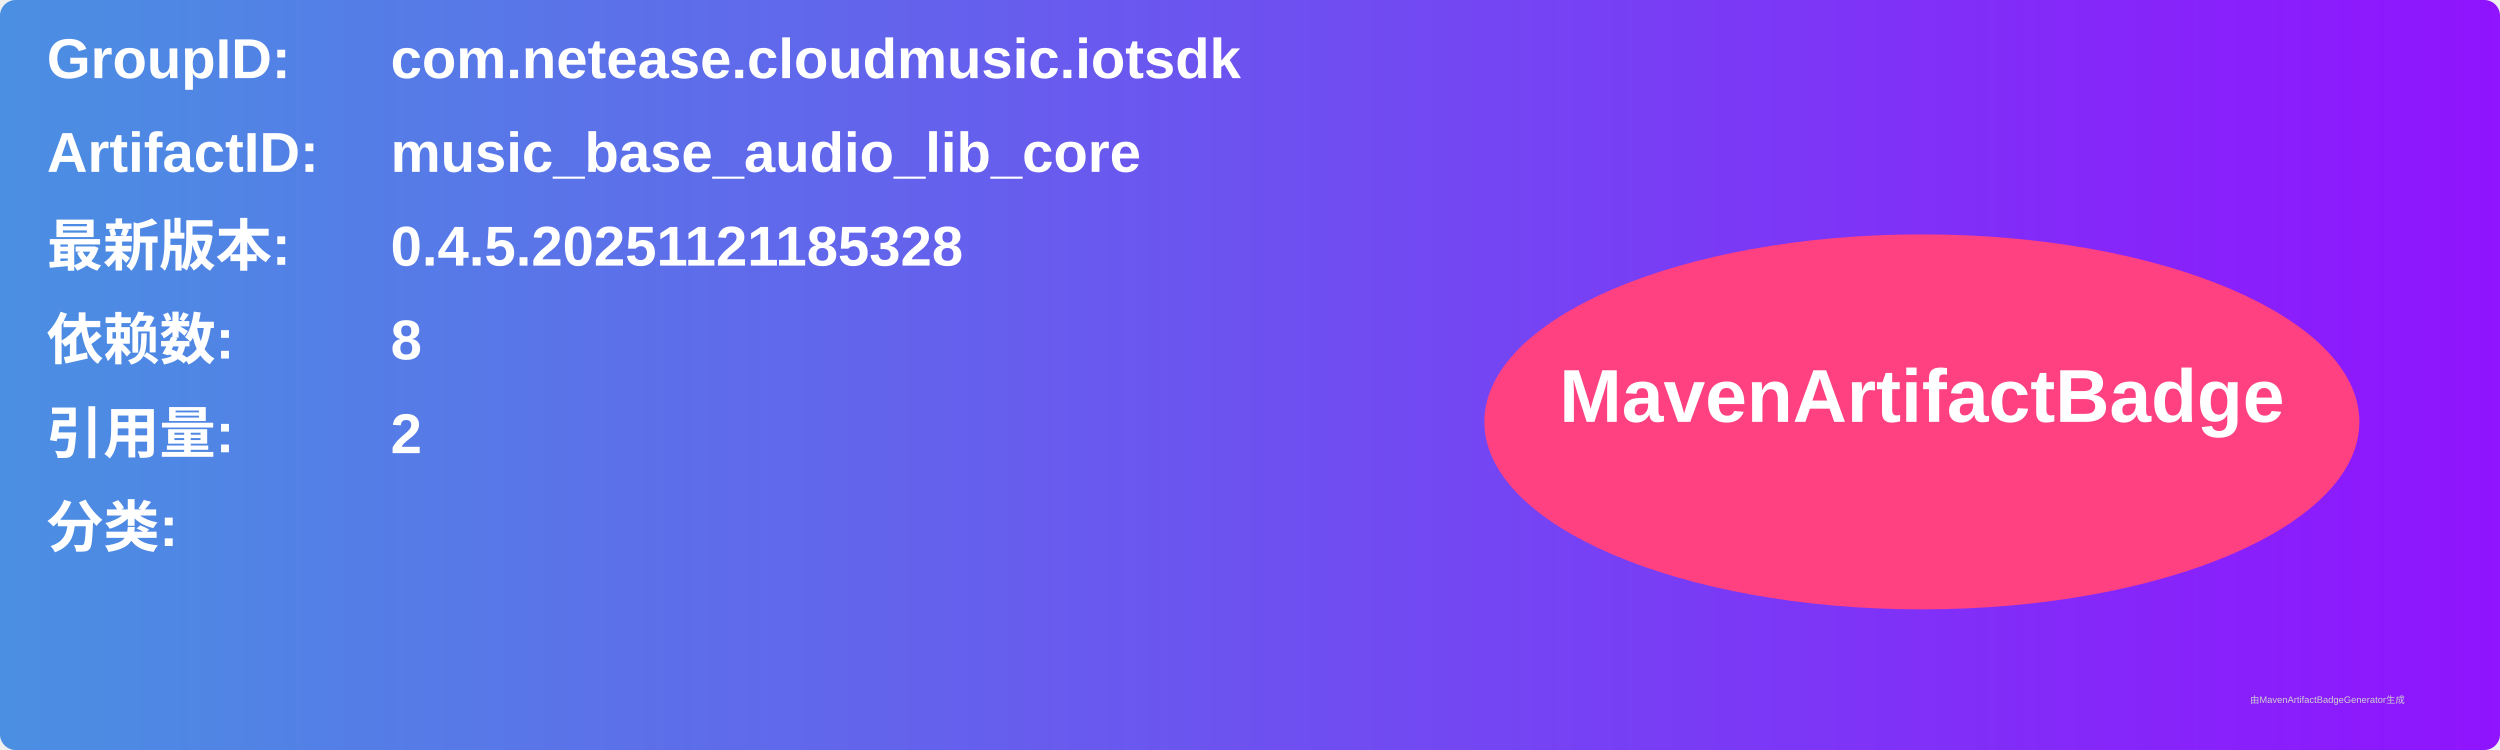
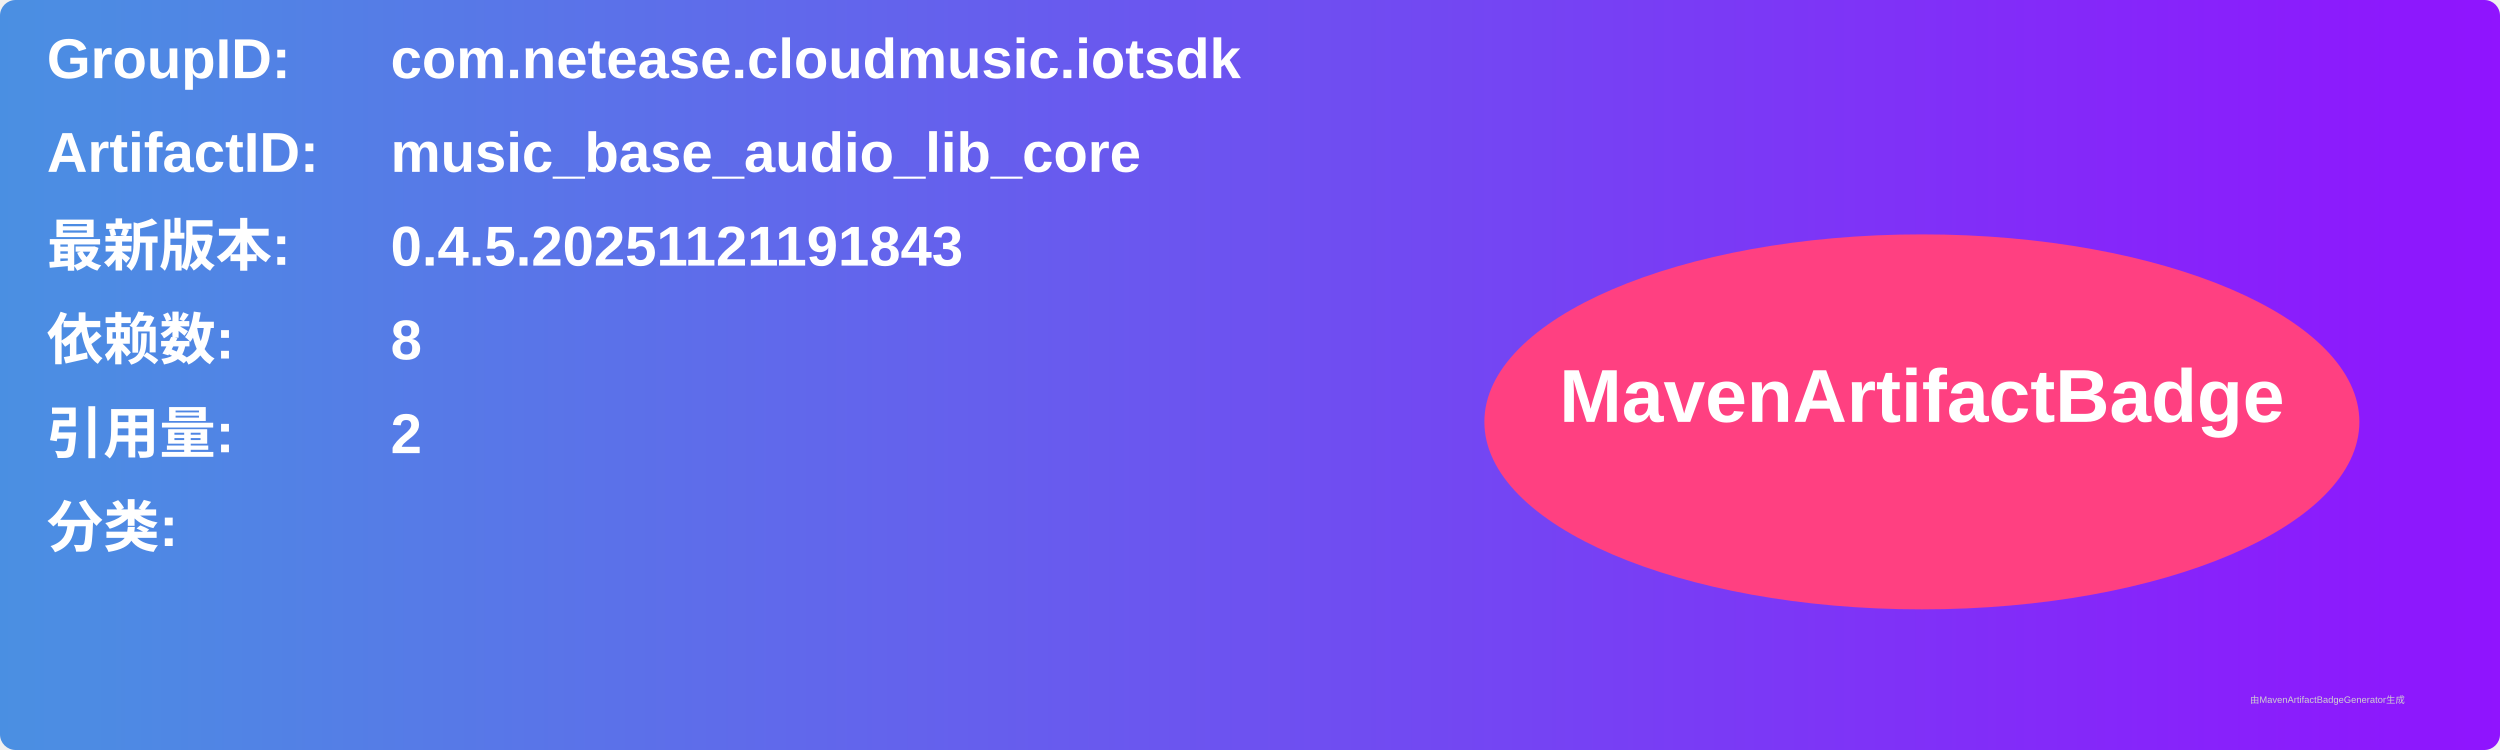
<svg xmlns="http://www.w3.org/2000/svg" width="800" height="240" viewBox="0 0 800 240">
  <linearGradient id="grad" x1="0%" y1="0%" x2="100%" y2="0%">
    <stop offset="0%" stop-color="#4a90e2" />
    <stop offset="100%" stop-color="#9013fe" />
  </linearGradient>
  <rect width="100%" height="100%" rx="5" ry="5" fill="url(#grad)" />
  <g transform="translate(15, 15)">
    <text x="0" y="10" font-family="Arial" font-size="18" fill="white" font-weight="bold" width="260">GroupID:</text>
    <text x="110" y="10" font-family="Arial" font-size="18" fill="white" font-weight="bold" width="460">com.netease.cloudmusic.iotsdk</text>
    <text x="0" y="40" font-family="Arial" font-size="18" fill="white" font-weight="bold" width="260">ArtifactID:</text>
    <text x="110" y="40" font-family="Arial" font-size="18" fill="white" font-weight="bold" width="460">music_base_audio_lib_core</text>
    <text x="0" y="70" font-family="Arial" font-size="18" fill="white" font-weight="bold">最新版本:</text>
    <text x="110" y="70" font-family="Arial" font-size="18" fill="white" font-weight="bold">
-       <tspan font-weight="bold">0.4.5.20251121185328</tspan>
+       <tspan font-weight="bold">0.4.5.20251121191843</tspan>
    </text>
    <text x="0" y="100" font-family="Arial" font-size="18" fill="white" font-weight="bold">依赖数: </text>
    <text x="110" y="100" font-family="Arial" font-size="18" fill="white">
      <tspan font-weight="bold">8</tspan>
    </text>
    <text x="0" y="130" font-family="Arial" font-size="18" fill="white" font-weight="bold">引用量: </text>
    <text x="110" y="130" font-family="Arial" font-size="18" fill="white">
      <tspan font-weight="bold">2</tspan>
    </text>
    <text x="0" y="160" font-family="Arial" font-size="18" fill="white" font-weight="bold">分类:</text>
    <text x="10" y="190" font-family="Arial" font-size="10" fill="white">
      <tspan font-weight="bold" />
    </text>
    <ellipse cx="600" cy="120" rx="140" ry="60" fill="#ff4081" />
    <text x="600" y="120" text-anchor="middle" font-family="Arial" font-size="24" fill="white" font-weight="bold">MavenArtifactBadge</text>
  </g>
  <text x="720" y="225" font-family="Arial" font-size="3" fill="#d0d0d0">由MavenArtifactBadgeGenerator生成</text>
</svg>
